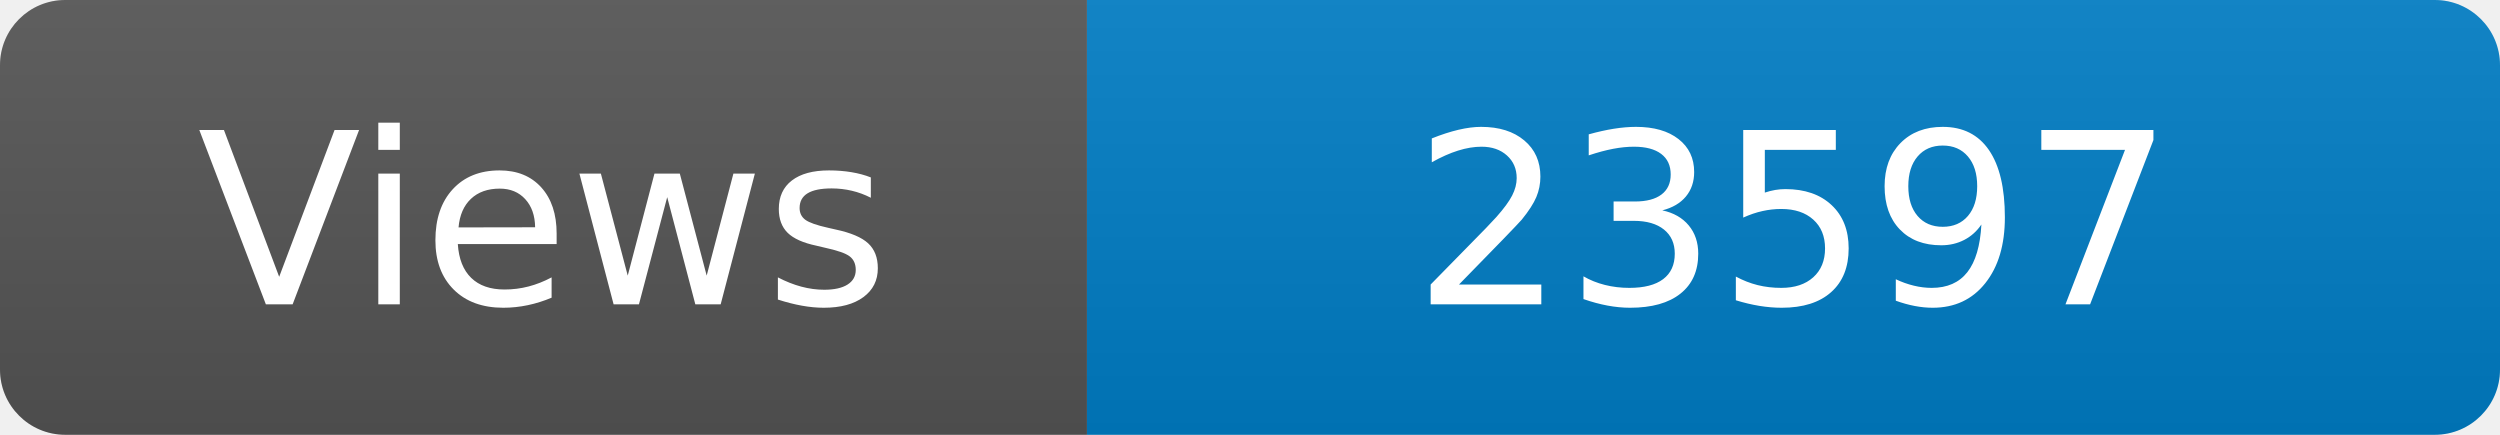
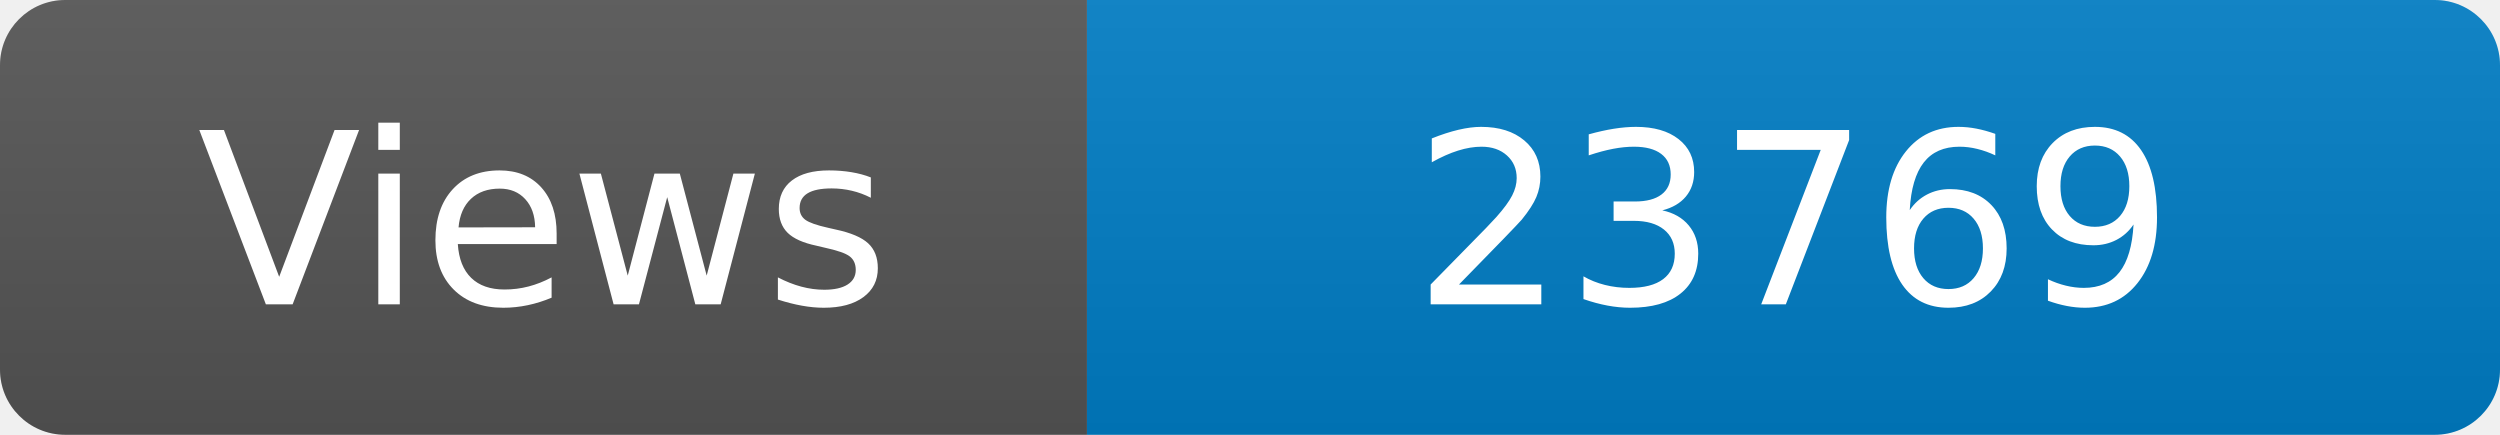
<svg xmlns="http://www.w3.org/2000/svg" width="115" height="20" role="img" aria-label="Maintained?: yes">
  <linearGradient id="s" x2="0" y2="100%">
    <stop offset="0" stop-color="#bbb" stop-opacity=".1" />
    <stop offset="1" stop-opacity=".1" />
  </linearGradient>
  <clipPath id="r">
    <rect width="115" height="20" rx="3" fill="#fff" />
  </clipPath>
  <g clip-path="url(#r)">
    <rect width="50" height="20" fill="#555" />
    <rect x="50" width="160" height="20" fill="#007ec6" />
    <rect width="115" height="20" fill="url(#s)" />
  </g>
  <g fill="#fff" text-anchor="middle" font-family="Verdana,Geneva,DejaVu Sans,sans-serif" font-size="110">
    <text x="250" y="140" transform="scale(.1)" fill="#fff">Views</text>
-     <text x="825" y="140" transform="scale(.1)" fill="#fff">23597</text>
+     <text x="825" y="140" transform="scale(.1)" fill="#fff">23769</text>
  </g>
</svg>
